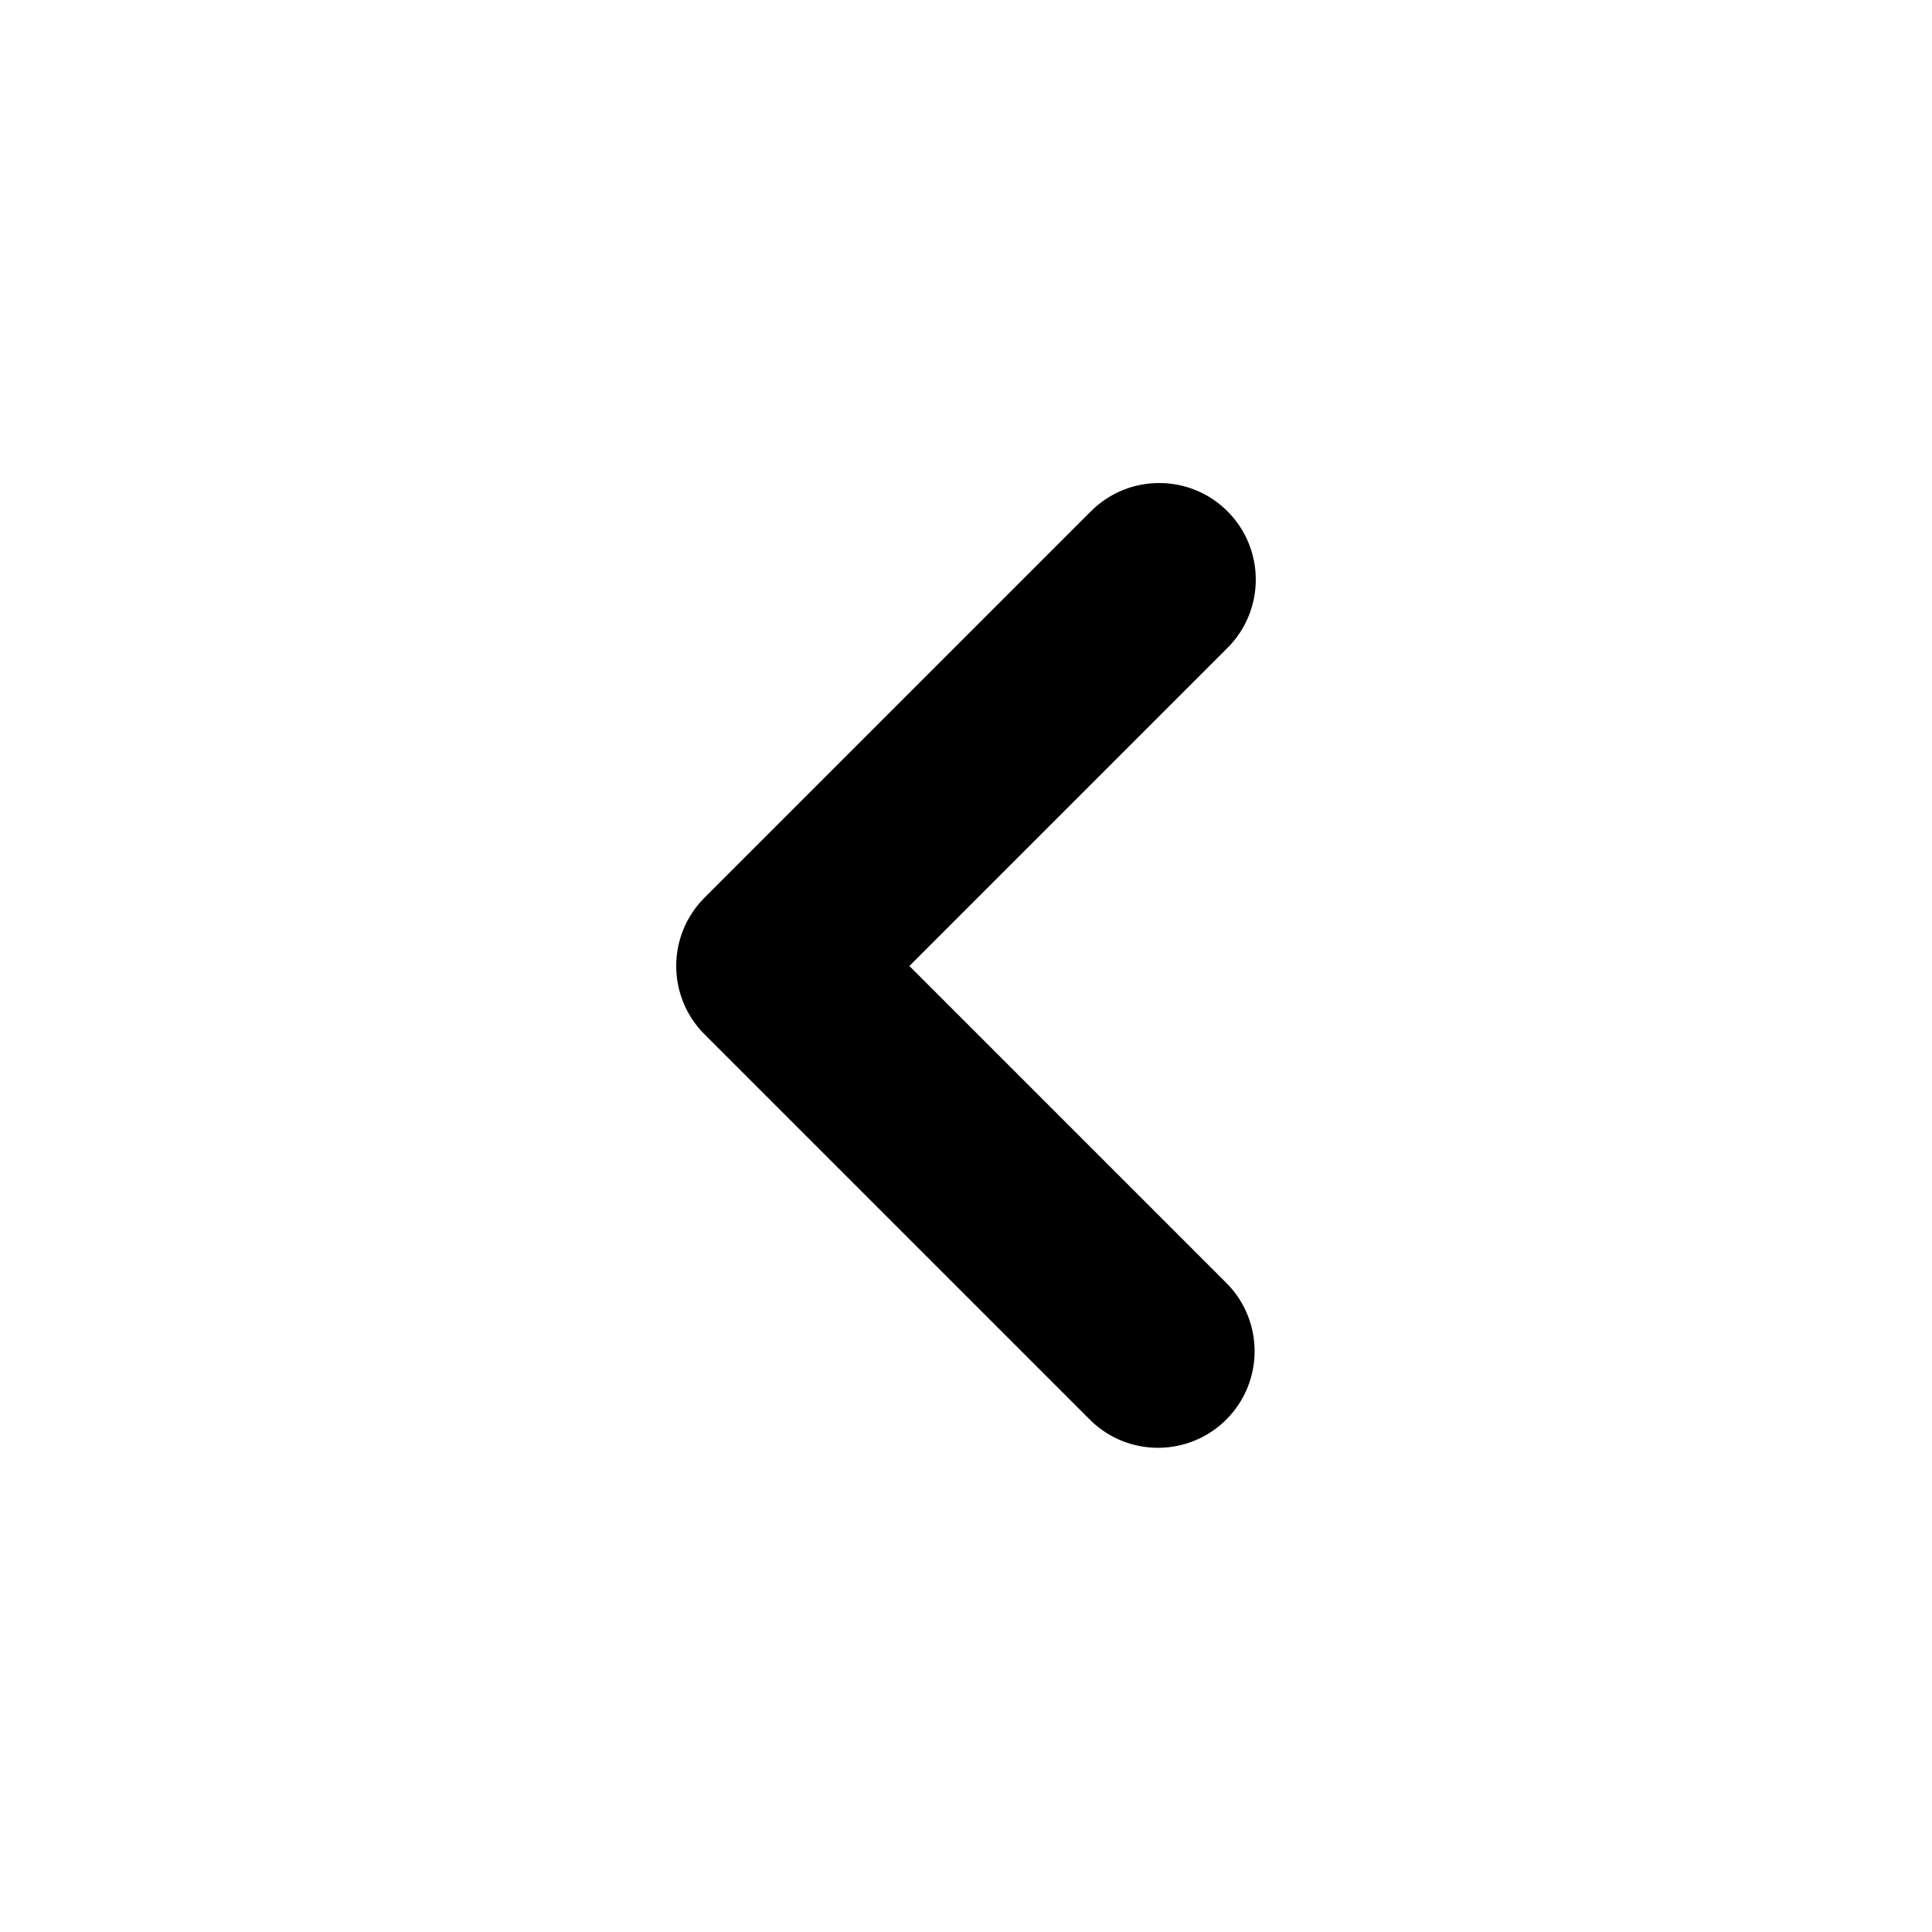
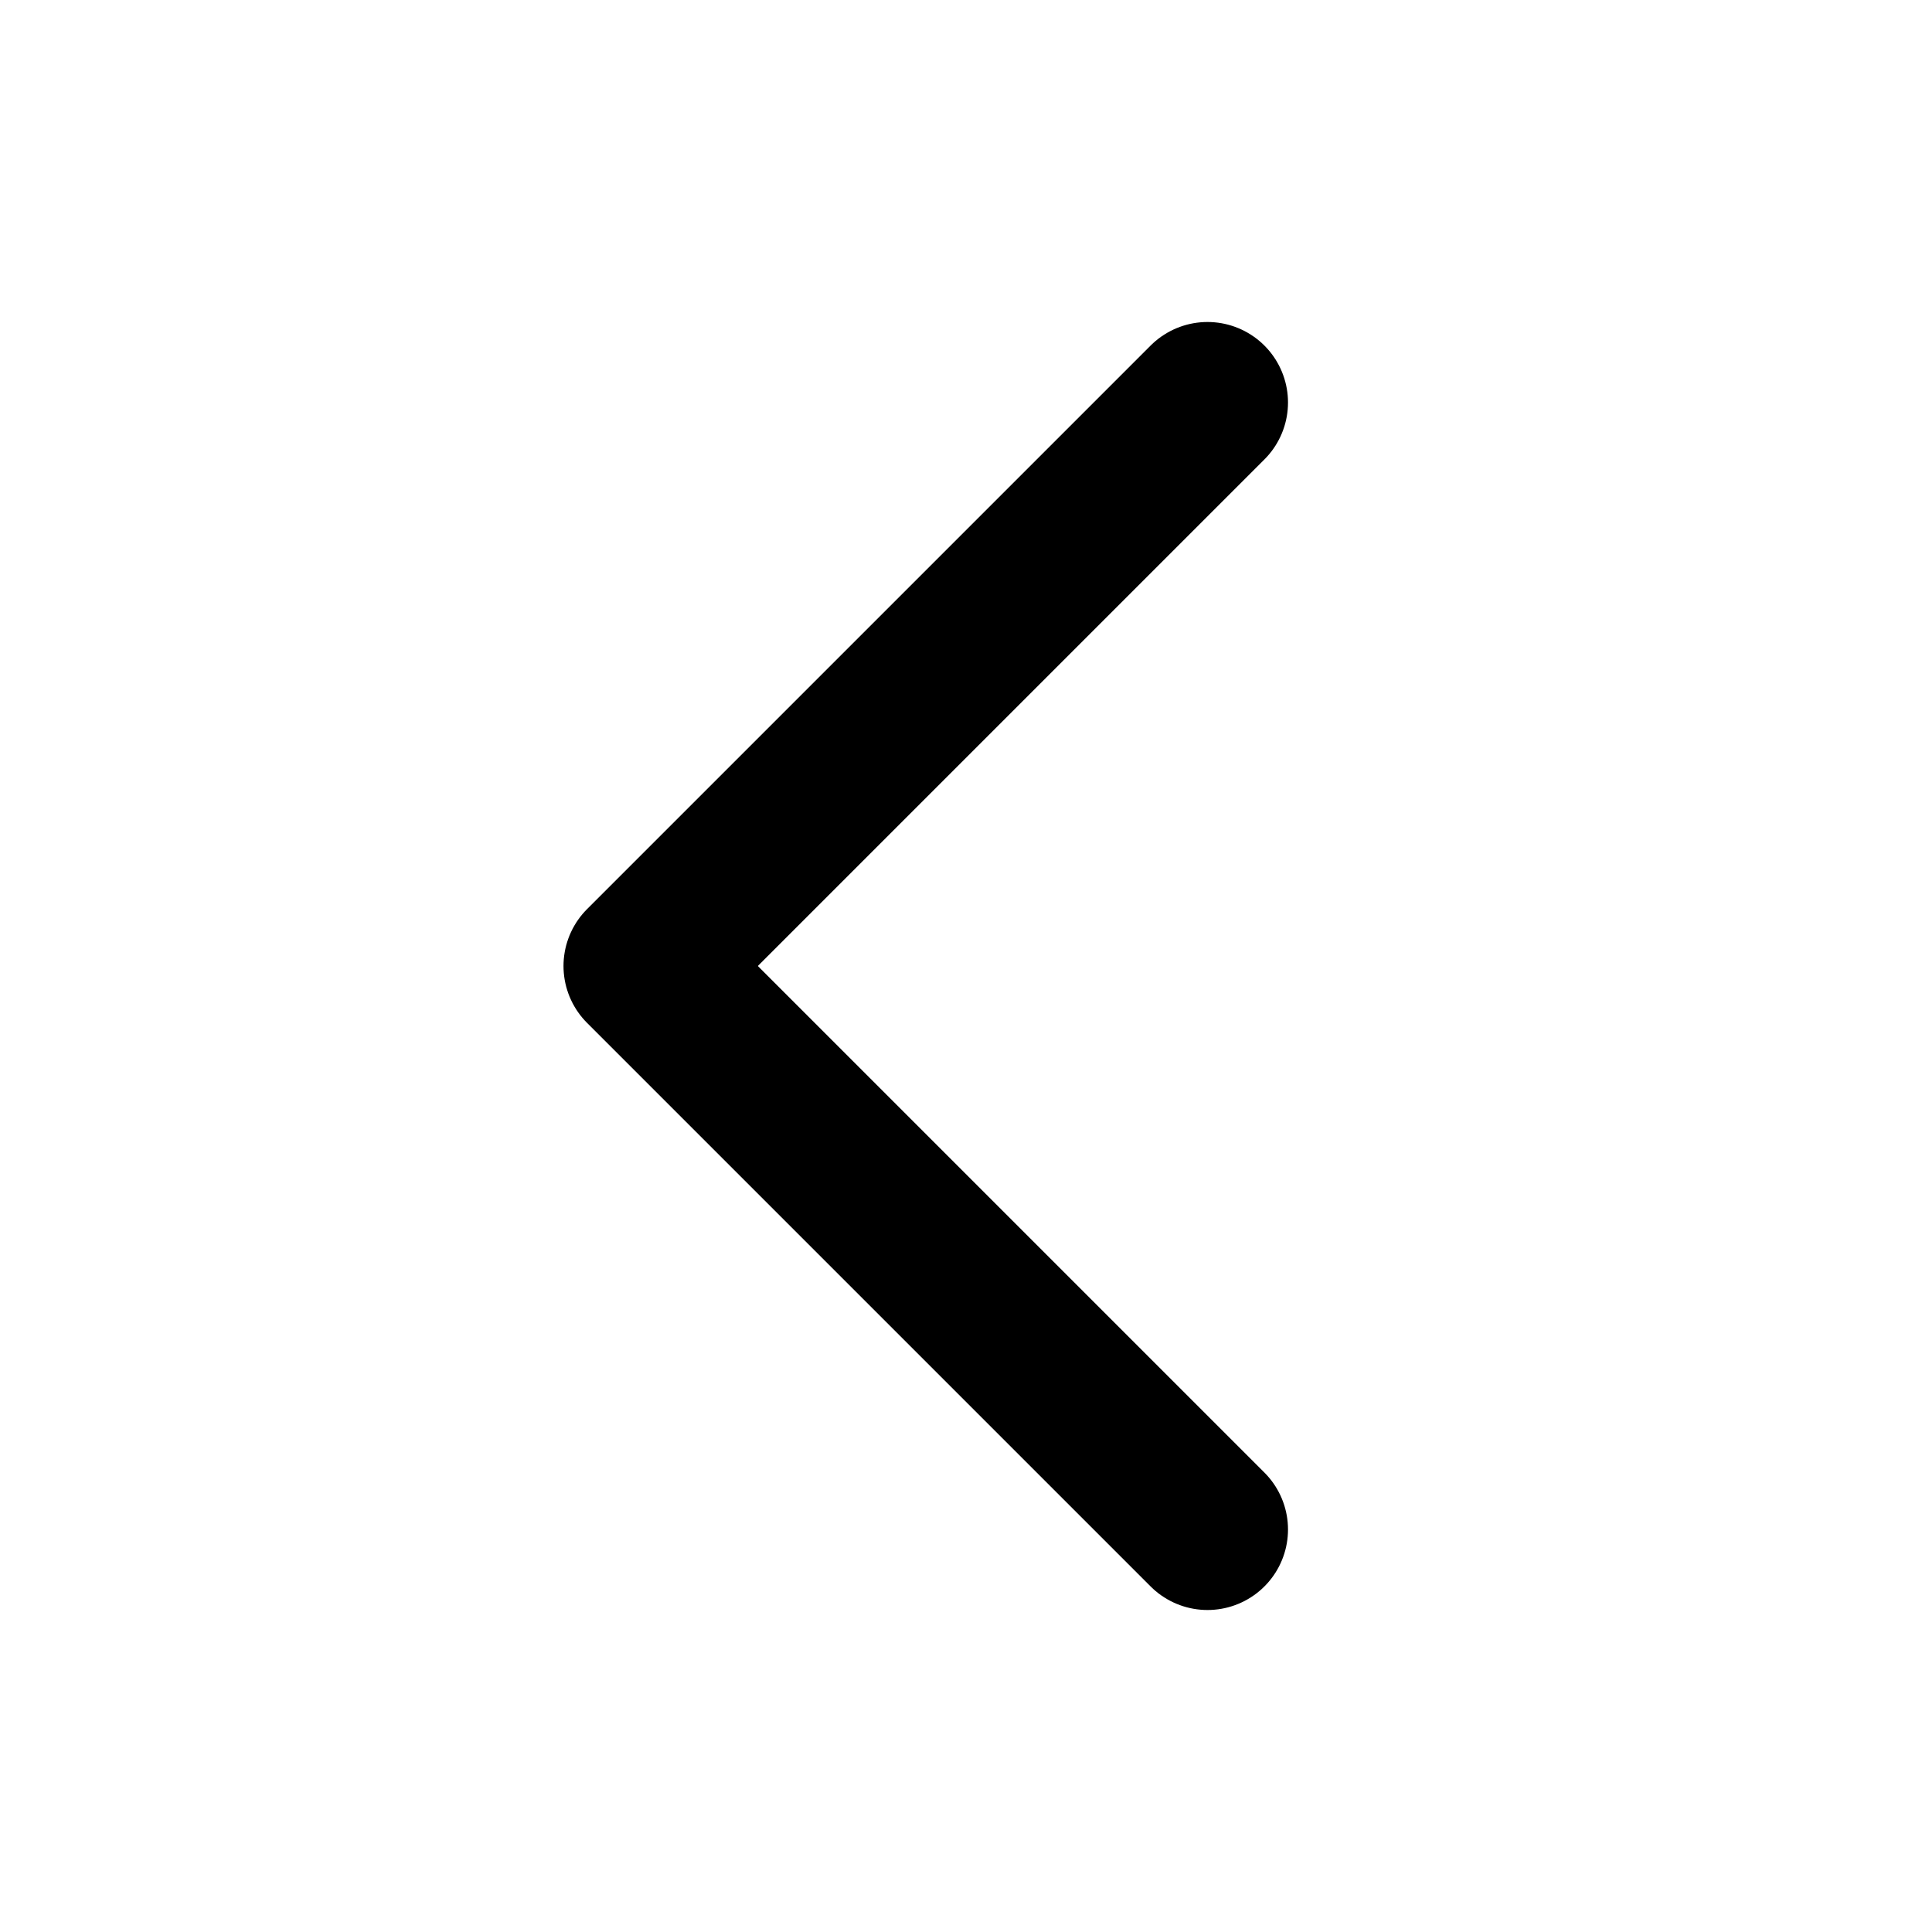
- <svg xmlns="http://www.w3.org/2000/svg" fill="currentColor" viewBox="0 0 20 20">
-   <path fill-rule="evenodd" d="M12.707 5.293a1 1 0 010 1.414L9.414 10l3.293 3.293a1 1 0 01-1.414 1.414l-4-4a1 1 0 010-1.414l4-4a1 1 0 011.414 0z" clip-rule="evenodd" />
+ <svg xmlns="http://www.w3.org/2000/svg" fill="none" stroke="currentColor" viewBox="0 0 24 24">
+   <path stroke-linecap="round" stroke-linejoin="round" stroke-width="2" d="M15 19l-7-7 7-7" />
</svg>
